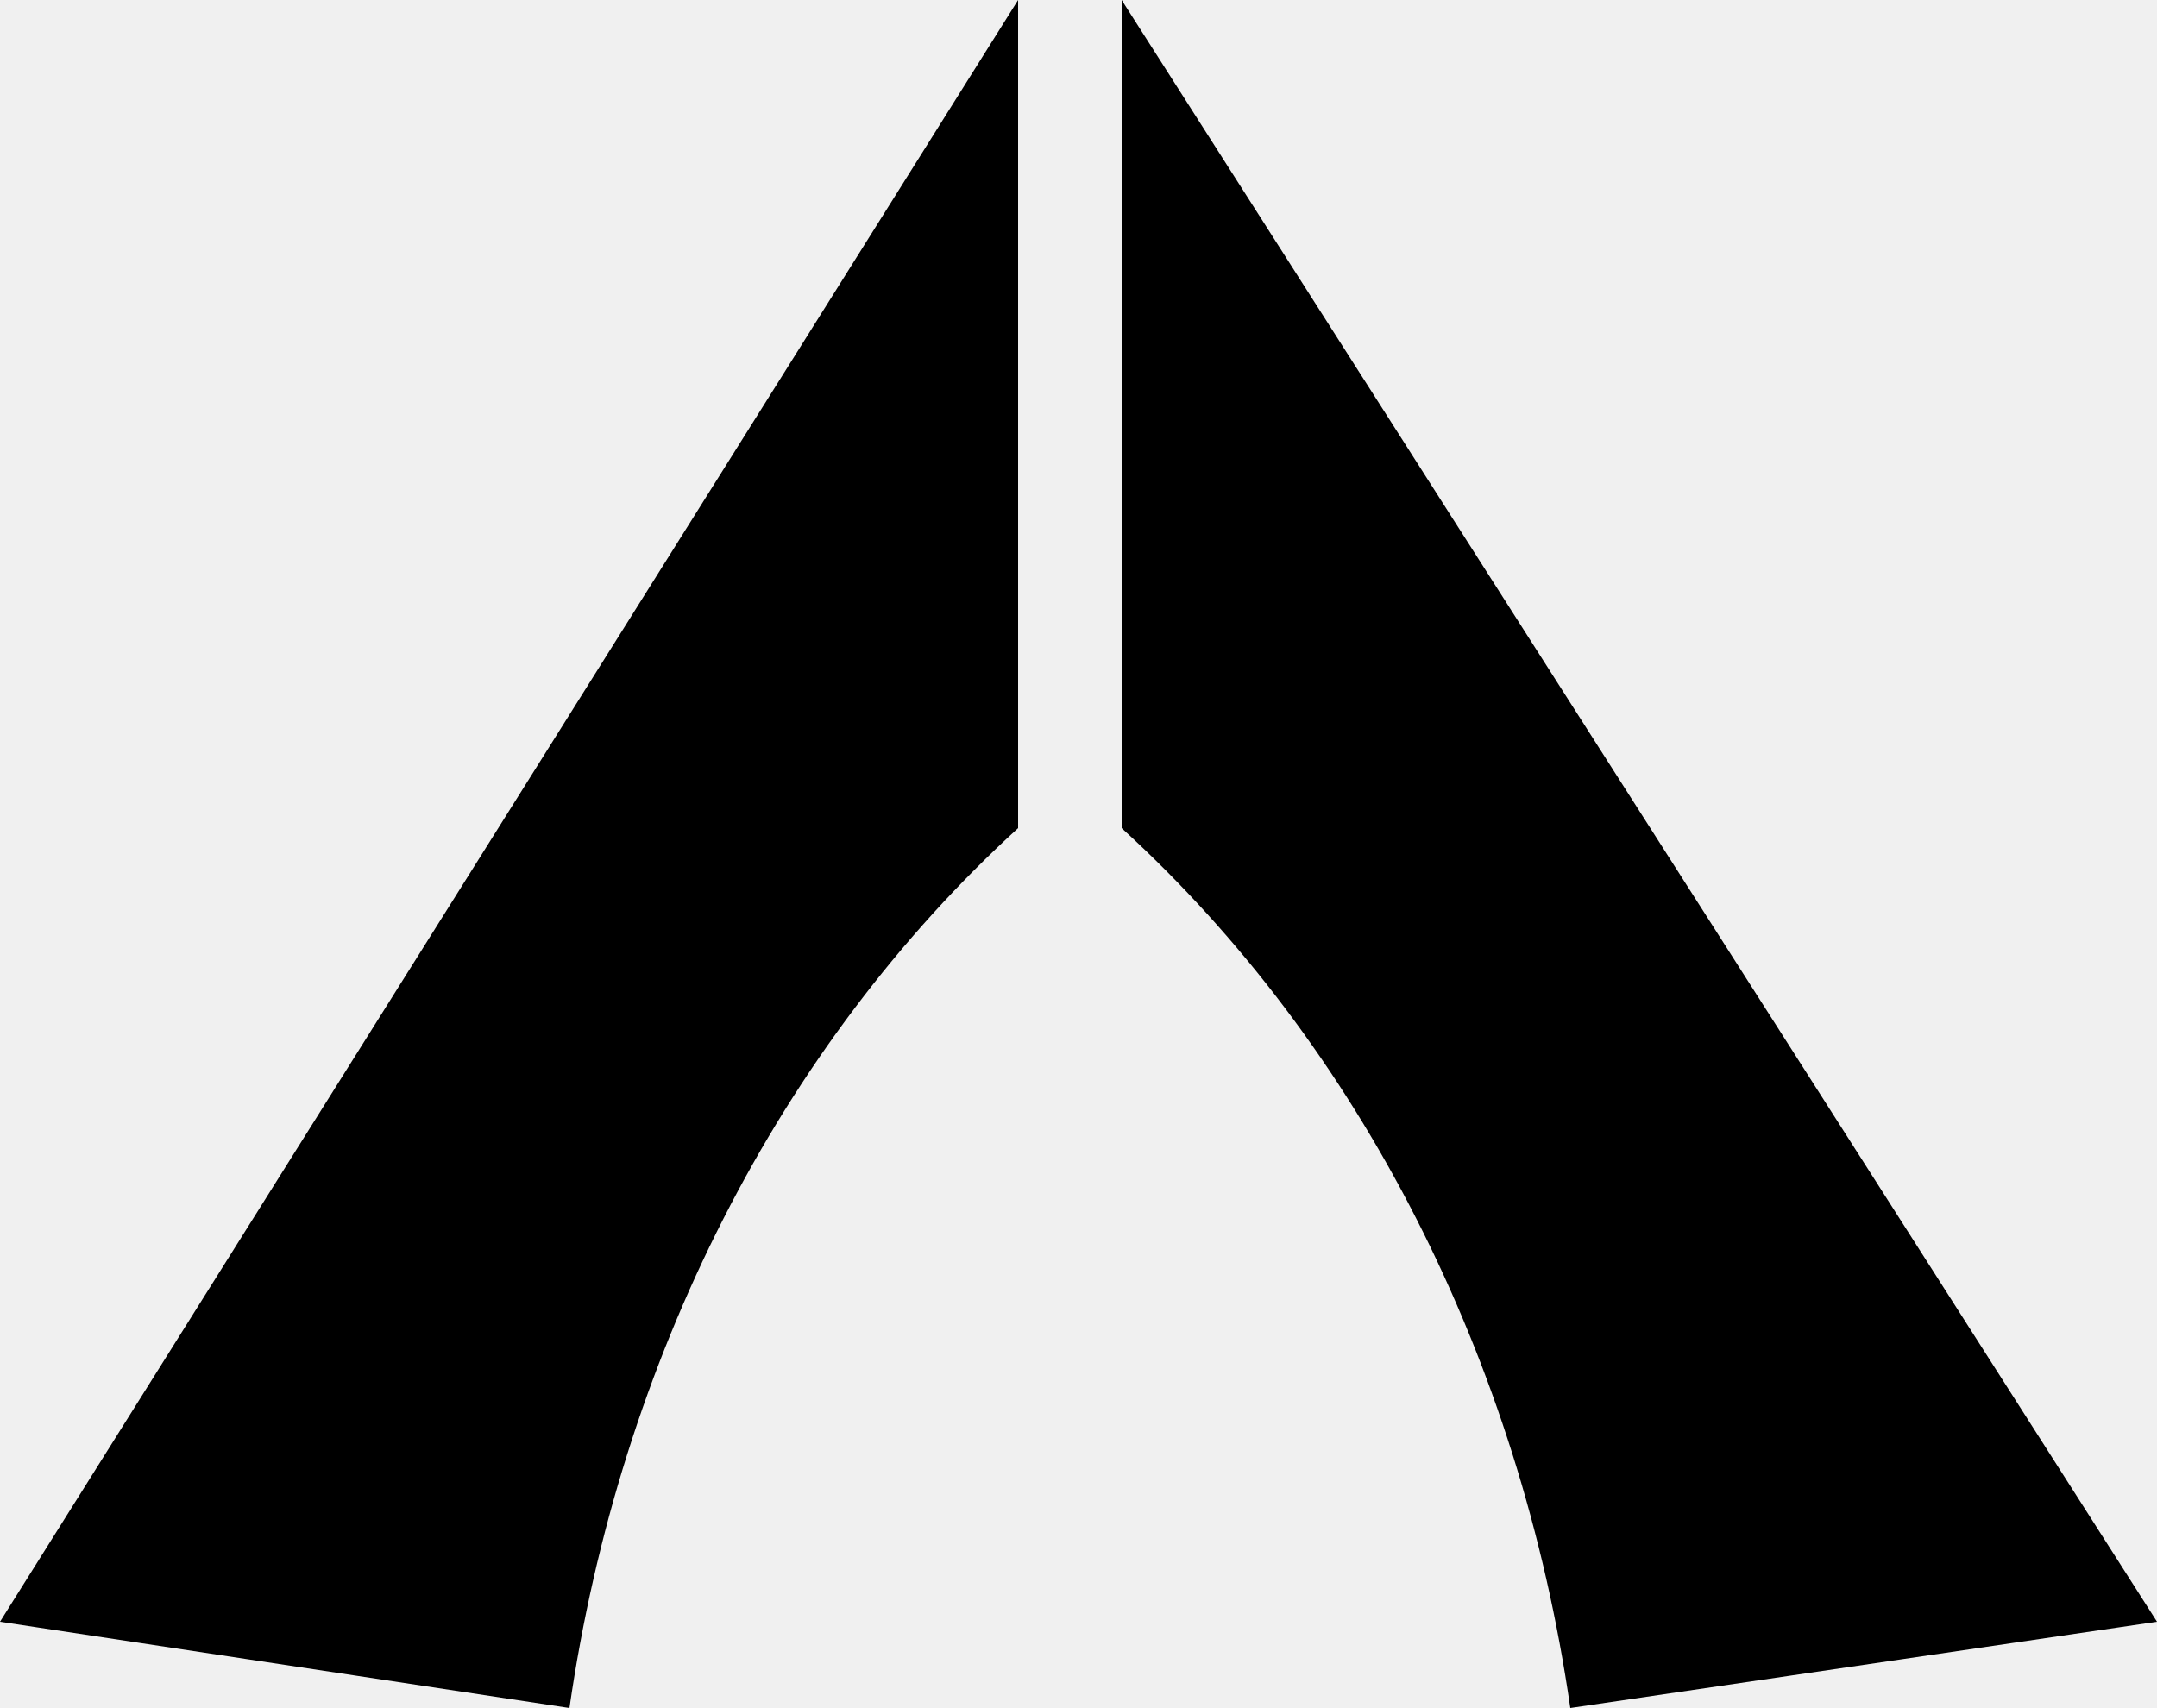
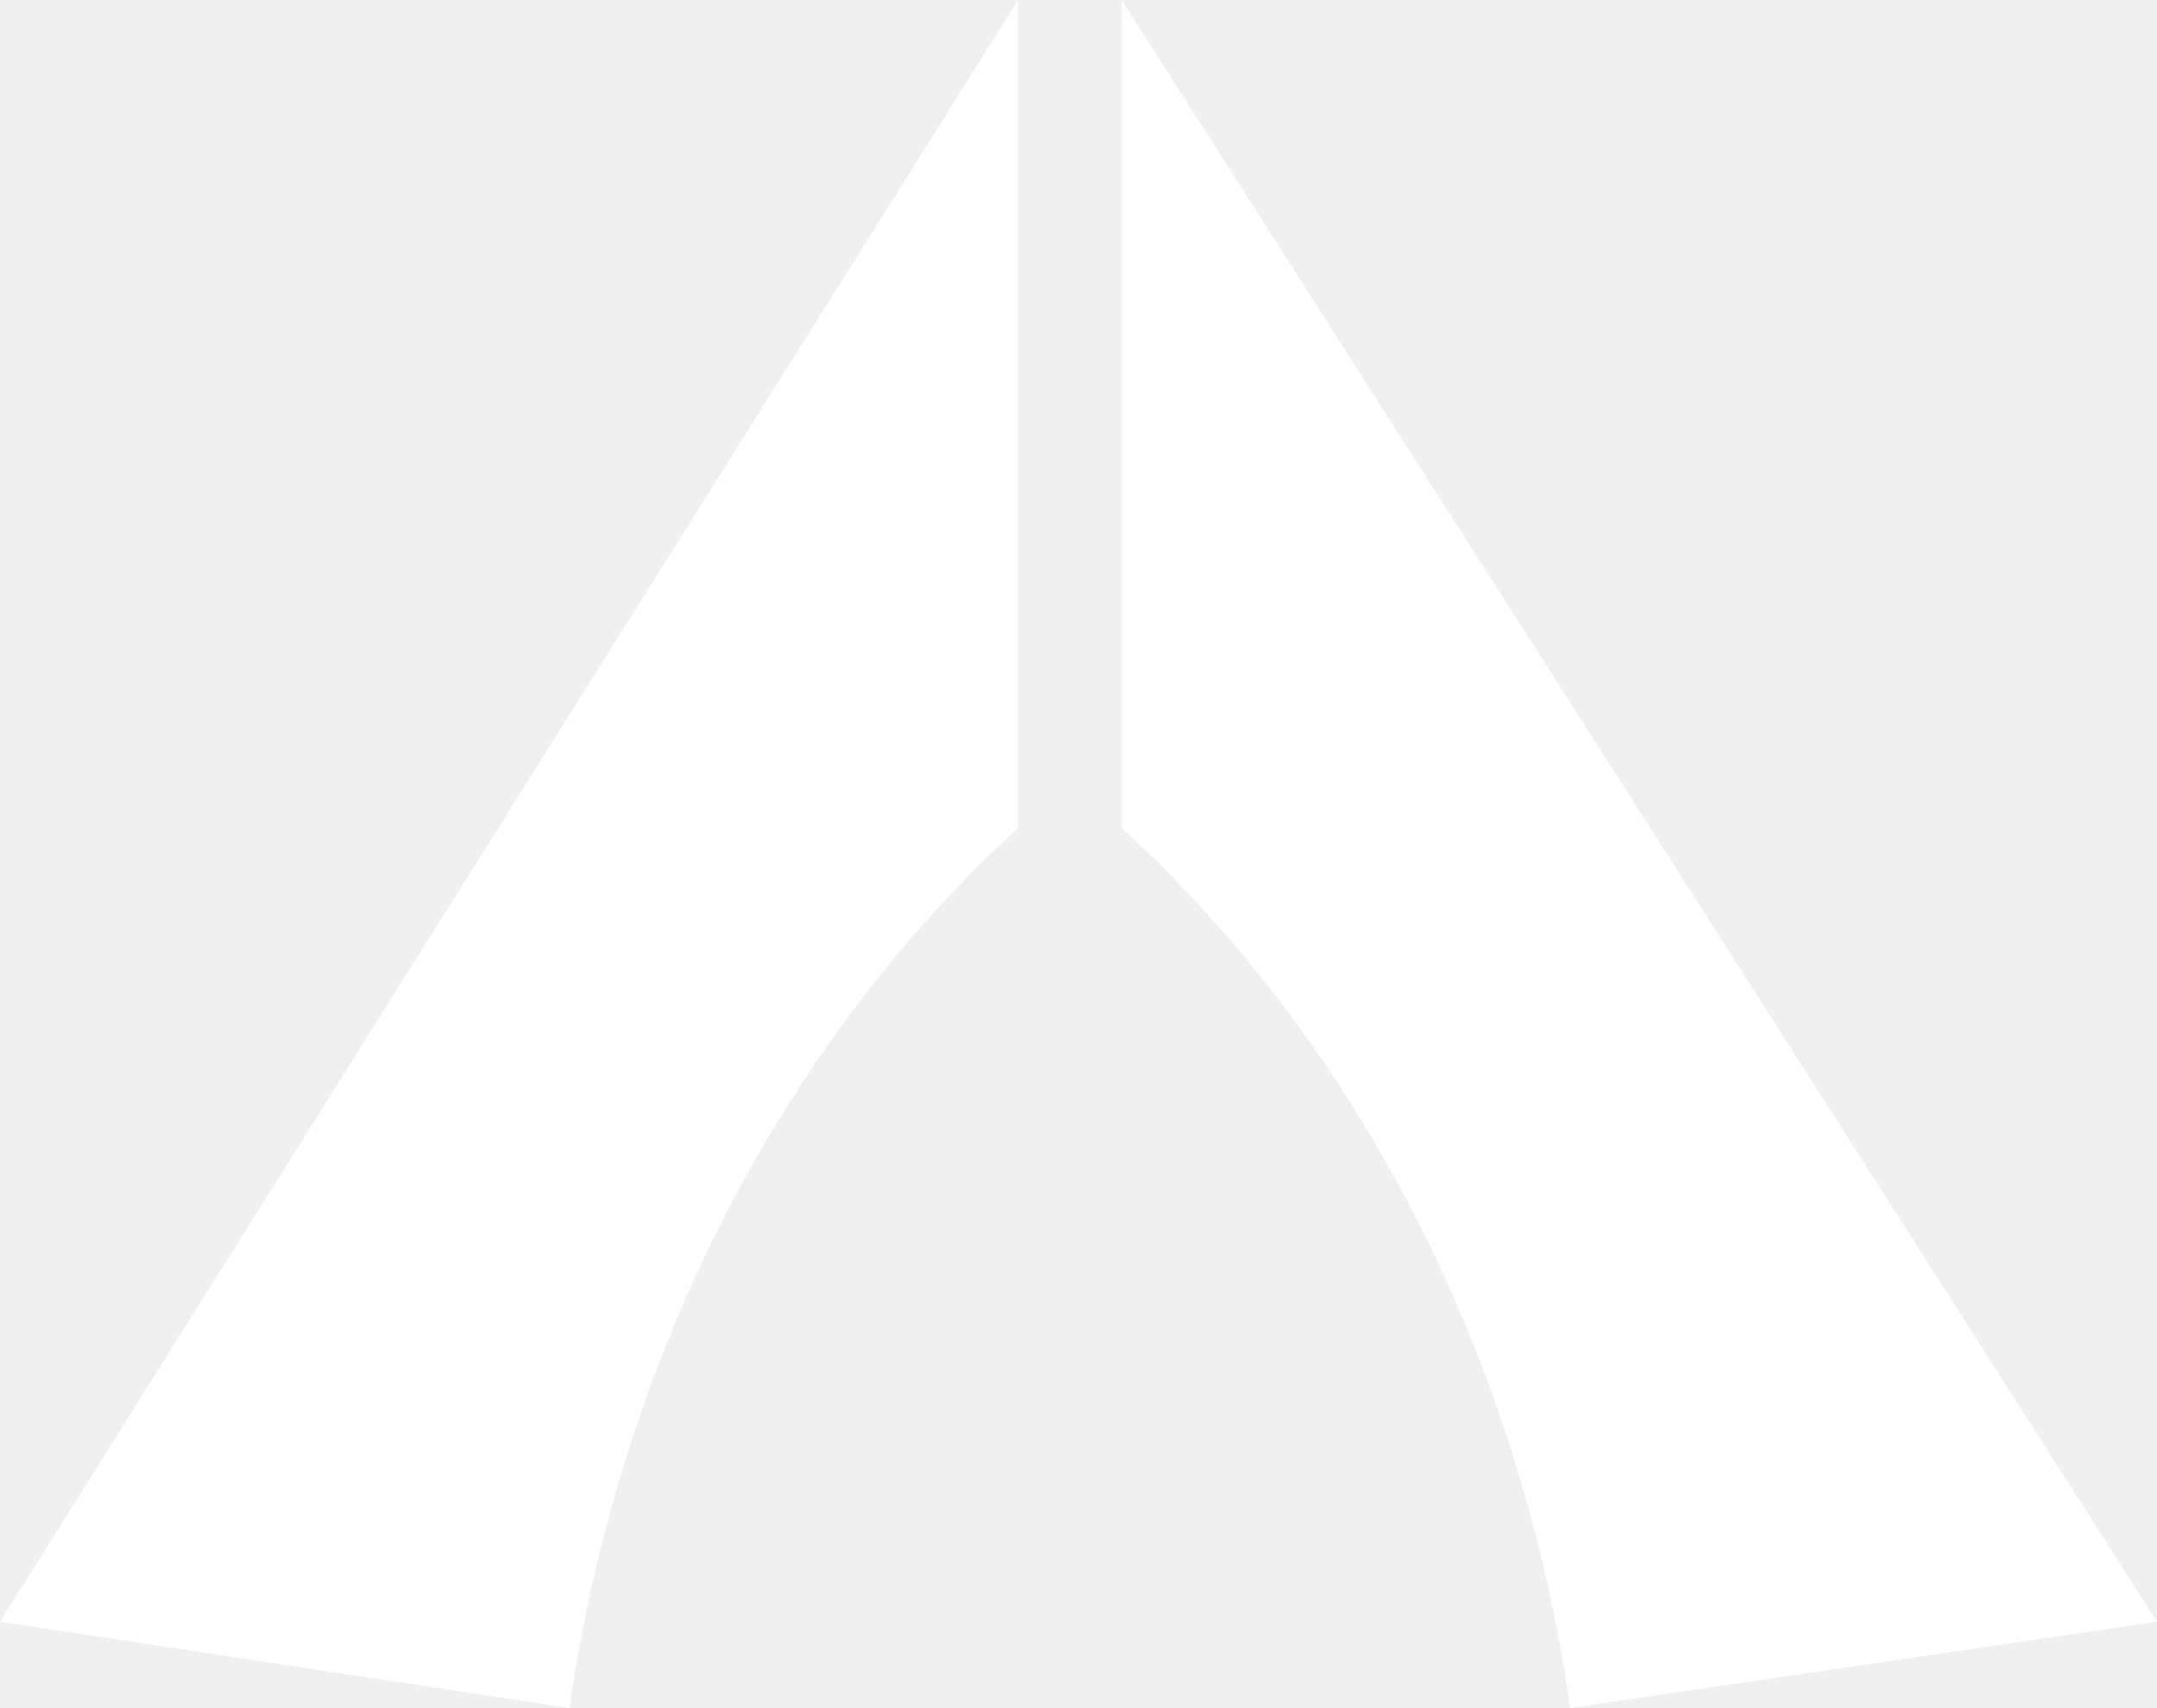
<svg xmlns="http://www.w3.org/2000/svg" viewBox="0 0 125 99" width="125" height="99">
-   <path d="m59 0-59 94 33 5a70 82 0 0 1 26-51v-48m6 0 60 94-34 5a70 82 0 0 0-26-51v-48" fill="black">
-     <animate attributeName="fill" dur="5" repeatCount="indefinite" values="rgb(48.44,18.30,59.20);rgb(49.68,21.26,66.68);rgb(50.89,24.22,74.01);rgb(52.06,27.16,81.20);rgb(53.19,30.10,88.25);rgb(54.29,33.01,95.15);rgb(55.36,35.92,101.91);rgb(56.38,38.82,108.52);rgb(57.38,41.70,114.99);rgb(58.33,44.58,121.32);rgb(59.25,47.44,127.51);rgb(60.13,50.29,133.55);rgb(60.98,53.12,139.45);rgb(61.80,55.95,145.20);rgb(62.57,58.76,150.81);rgb(63.32,61.56,156.28);rgb(64.02,64.35,161.60);rgb(64.69,67.13,166.79);rgb(65.33,69.90,171.82);rgb(65.93,72.65,176.71);rgb(66.49,75.40,181.46);rgb(67.01,78.13,186.07);rgb(67.51,80.85,190.53);rgb(67.96,83.56,194.85);rgb(68.38,86.25,199.03);rgb(68.77,88.94,203.06);rgb(69.11,91.61,206.95);rgb(69.43,94.27,210.69);rgb(69.70,96.92,214.29);rgb(69.94,99.56,217.75);rgb(70.15,102.18,221.06);rgb(70.32,104.80,224.24);rgb(70.45,107.40,227.26);rgb(70.55,109.99,230.15);rgb(70.61,112.57,232.89);rgb(70.64,115.14,235.48);rgb(70.63,117.69,237.94);rgb(70.58,120.24,240.25);rgb(70.50,122.77,242.41);rgb(70.39,125.29,244.44);rgb(70.23,127.79,246.31);rgb(70.05,130.29,248.05);rgb(69.82,132.78,249.64);rgb(69.55,135.25,251.08);rgb(69.12,137.74,252.27);rgb(68.54,140.24,253.22);rgb(67.81,142.75,253.94);rgb(66.94,145.27,254.42);rgb(65.95,147.79,254.68);rgb(64.83,150.32,254.73);rgb(63.61,152.85,254.58);rgb(62.29,155.39,254.23);rgb(60.88,157.92,253.69);rgb(59.38,160.45,252.97);rgb(57.82,162.98,252.07);rgb(56.20,165.50,251.01);rgb(54.52,168.01,249.80);rgb(52.81,170.51,248.43);rgb(51.05,173.00,246.92);rgb(49.28,175.47,245.28);rgb(47.49,177.93,243.52);rgb(45.70,180.37,241.64);rgb(43.92,182.78,239.65);rgb(42.15,185.18,237.56);rgb(40.40,187.56,235.38);rgb(38.69,189.90,233.11);rgb(37.02,192.22,230.76);rgb(35.41,194.51,228.35);rgb(33.86,196.77,225.88);rgb(32.38,198.99,223.35);rgb(30.99,201.18,220.78);rgb(29.68,203.34,218.18);rgb(28.48,205.45,215.54);rgb(27.38,207.52,212.88);rgb(26.41,209.55,210.21);rgb(25.57,211.54,207.54);rgb(24.86,213.47,204.87);rgb(24.31,215.36,202.21);rgb(23.91,217.20,199.57);rgb(23.68,218.98,196.96);rgb(23.63,220.71,194.39);rgb(23.77,222.39,191.85);rgb(24.10,224.00,189.38);rgb(24.64,225.56,186.96);rgb(25.39,227.05,184.60);rgb(26.37,228.48,182.32);rgb(27.58,229.86,180.03);rgb(29.00,231.22,177.61);rgb(30.64,232.54,175.08);rgb(32.47,233.84,172.45);rgb(34.49,235.10,169.72);rgb(36.70,236.33,166.89);rgb(39.07,237.54,163.99);rgb(41.61,238.70,161.00);rgb(44.31,239.84,157.94);rgb(47.15,240.93,154.82);rgb(50.13,242.00,151.64);rgb(53.24,243.03,148.41);rgb(56.46,244.01,145.13);rgb(59.79,244.97,141.82);rgb(63.23,245.88,138.47);rgb(66.76,246.75,135.10);rgb(70.37,247.58,131.72);rgb(74.06,248.38,128.32);rgb(77.81,249.13,124.92);rgb(81.62,249.83,121.52);rgb(85.47,250.50,118.13);rgb(89.36,251.12,114.76);rgb(93.28,251.69,111.40);rgb(97.22,252.22,108.08);rgb(101.18,252.70,104.80);rgb(105.13,253.13,101.56);rgb(109.08,253.52,98.37);rgb(113.02,253.86,95.23);rgb(116.93,254.14,92.16);rgb(120.81,254.38,89.16);rgb(124.64,254.56,86.23);rgb(128.42,254.69,83.39);rgb(132.15,254.77,80.64);rgb(135.80,254.79,77.98);rgb(139.38,254.76,75.43);rgb(142.87,254.68,72.99);rgb(146.26,254.53,70.67);rgb(149.55,254.33,68.46);rgb(152.72,254.08,66.40);rgb(155.77,253.76,64.46);rgb(158.69,253.38,62.68);rgb(161.47,252.95,61.04);rgb(164.12,252.45,59.56);rgb(166.75,251.88,58.23);rgb(169.39,251.24,57.04);rgb(172.03,250.53,56.00);rgb(174.66,249.75,55.09);rgb(177.29,248.91,54.30);rgb(179.91,248.00,53.63);rgb(182.52,247.03,53.08);rgb(185.12,246.00,52.63);rgb(187.71,244.91,52.29);rgb(190.27,243.76,52.04);rgb(192.82,242.56,51.87);rgb(195.35,241.30,51.79);rgb(197.86,239.99,51.79);rgb(200.34,238.63,51.86);rgb(202.79,237.21,51.98);rgb(205.21,235.75,52.17);rgb(207.60,234.25,52.41);rgb(209.95,232.70,52.69);rgb(212.26,231.10,53.01);rgb(214.54,229.46,53.36);rgb(216.78,227.79,53.74);rgb(218.96,226.07,54.14);rgb(221.11,224.32,54.55);rgb(223.20,222.53,54.97);rgb(225.24,220.71,55.38);rgb(227.24,218.86,55.79);rgb(229.17,216.97,56.20);rgb(231.04,215.06,56.58);rgb(232.86,213.12,56.94);rgb(234.61,211.16,57.26);rgb(236.30,209.16,57.55);rgb(237.92,207.15,57.80);rgb(239.47,205.12,58.00);rgb(240.95,203.07,58.14);rgb(242.35,201.00,58.22);rgb(243.68,198.91,58.23);rgb(244.92,196.81,58.17);rgb(246.09,194.70,58.02);rgb(247.17,192.57,57.79);rgb(248.17,190.44,57.47);rgb(249.08,188.30,57.04);rgb(249.90,186.15,56.51);rgb(250.64,183.96,55.89);rgb(251.30,181.69,55.21);rgb(251.89,179.34,54.46);rgb(252.41,176.92,53.66);rgb(252.87,174.44,52.80);rgb(253.25,171.89,51.89);rgb(253.57,169.28,50.93);rgb(253.81,166.62,49.92);rgb(254.00,163.91,48.87);rgb(254.12,161.14,47.78);rgb(254.17,158.34,46.66);rgb(254.16,155.49,45.50);rgb(254.09,152.61,44.31);rgb(253.96,149.69,43.09);rgb(253.77,146.75,41.85);rgb(253.52,143.78,40.59);rgb(253.21,140.80,39.31);rgb(252.84,137.79,38.02);rgb(252.42,134.78,36.71);rgb(251.94,131.75,35.40);rgb(251.40,128.72,34.09);rgb(250.82,125.69,32.76);rgb(250.18,122.67,31.45);rgb(249.48,119.65,30.13);rgb(248.74,116.64,28.83);rgb(247.95,113.64,27.53);rgb(247.11,110.67,26.25);rgb(246.22,107.71,24.98);rgb(245.28,104.79,23.74);rgb(244.29,101.89,22.52);rgb(243.26,99.03,21.32);rgb(242.19,96.21,20.16);rgb(241.07,93.43,19.03);rgb(239.91,90.69,17.93);rgb(238.71,88.01,16.87);rgb(237.47,85.38,15.86);rgb(236.19,82.81,14.88);rgb(234.87,80.30,13.96);rgb(233.51,77.85,13.09);rgb(232.11,75.48,12.28);rgb(230.68,73.17,11.52);rgb(229.21,70.95,10.82);rgb(227.71,68.80,10.18);rgb(226.16,66.69,9.57);rgb(224.57,64.60,8.98);rgb(222.93,62.54,8.41);rgb(221.24,60.51,7.86);rgb(219.50,58.51,7.33);rgb(217.72,56.53,6.83);rgb(215.89,54.59,6.34);rgb(214.01,52.67,5.88);rgb(212.09,50.78,5.43);rgb(210.12,48.91,5.01);rgb(208.10,47.08,4.61);rgb(206.04,45.27,4.23);rgb(203.93,43.49,3.88);rgb(201.77,41.74,3.54);rgb(199.56,40.02,3.22);rgb(197.31,38.32,2.93);rgb(195.01,36.65,2.65);rgb(192.67,35.01,2.40);rgb(190.27,33.40,2.17);rgb(187.84,31.82,1.96);rgb(185.35,30.26,1.77);rgb(182.81,28.73,1.60);rgb(180.23,27.23,1.46);rgb(177.61,25.76,1.33);rgb(174.94,24.32,1.23);rgb(172.21,22.90,1.14);rgb(169.44,21.51,1.08);rgb(166.63,20.15,1.04);rgb(163.77,18.82,1.02);rgb(160.86,17.51,1.02);rgb(157.90,16.24,1.05);rgb(154.90,14.99,1.09);rgb(151.85,13.77,1.16);rgb(148.76,12.57,1.24);rgb(145.61,11.41,1.35);rgb(142.42,10.27,1.48);rgb(139.19,9.16,1.63);rgb(135.90,8.08,1.80);rgb(132.57,7.03,1.99);rgb(129.19,6.00,2.20);rgb(125.77,5.01,2.44);rgb(122.30,4.04,2.69);rgb(122.30,4.04,2.69);rgb(125.77,5.01,2.44);rgb(129.19,6.00,2.20);rgb(132.57,7.03,1.99);rgb(135.90,8.08,1.80);rgb(139.19,9.16,1.63);rgb(142.42,10.27,1.48);rgb(145.61,11.41,1.35);rgb(148.76,12.57,1.24);rgb(151.85,13.77,1.16);rgb(154.90,14.99,1.09);rgb(157.90,16.24,1.05);rgb(160.86,17.51,1.02);rgb(163.77,18.82,1.02);rgb(166.63,20.15,1.04);rgb(169.44,21.51,1.08);rgb(172.21,22.90,1.14);rgb(174.94,24.32,1.23);rgb(177.61,25.76,1.33);rgb(180.23,27.23,1.46);rgb(182.81,28.73,1.60);rgb(185.35,30.26,1.77);rgb(187.84,31.82,1.96);rgb(190.27,33.40,2.17);rgb(192.67,35.01,2.40);rgb(195.01,36.65,2.65);rgb(197.31,38.32,2.93);rgb(199.56,40.02,3.22);rgb(201.77,41.74,3.54);rgb(203.93,43.49,3.88);rgb(206.04,45.27,4.23);rgb(208.10,47.08,4.61);rgb(210.12,48.91,5.01);rgb(212.09,50.78,5.43);rgb(214.01,52.67,5.88);rgb(215.89,54.59,6.34);rgb(217.72,56.53,6.83);rgb(219.50,58.51,7.33);rgb(221.24,60.51,7.86);rgb(222.93,62.54,8.41);rgb(224.57,64.60,8.98);rgb(226.16,66.69,9.57);rgb(227.71,68.80,10.18);rgb(229.21,70.95,10.82);rgb(230.68,73.17,11.52);rgb(232.11,75.48,12.28);rgb(233.51,77.85,13.09);rgb(234.87,80.30,13.96);rgb(236.19,82.81,14.88);rgb(237.47,85.38,15.86);rgb(238.71,88.01,16.87);rgb(239.91,90.69,17.93);rgb(241.07,93.43,19.03);rgb(242.19,96.21,20.16);rgb(243.26,99.03,21.32);rgb(244.29,101.89,22.52);rgb(245.28,104.79,23.74);rgb(246.22,107.71,24.98);rgb(247.11,110.67,26.25);rgb(247.95,113.64,27.53);rgb(248.74,116.64,28.83);rgb(249.48,119.65,30.13);rgb(250.18,122.67,31.45);rgb(250.82,125.69,32.76);rgb(251.40,128.72,34.09);rgb(251.94,131.75,35.40);rgb(252.42,134.78,36.71);rgb(252.84,137.79,38.02);rgb(253.21,140.80,39.31);rgb(253.52,143.78,40.59);rgb(253.77,146.75,41.85);rgb(253.96,149.69,43.09);rgb(254.09,152.61,44.31);rgb(254.16,155.49,45.50);rgb(254.17,158.34,46.66);rgb(254.12,161.14,47.78);rgb(254.00,163.91,48.87);rgb(253.81,166.62,49.92);rgb(253.57,169.28,50.93);rgb(253.25,171.89,51.89);rgb(252.87,174.44,52.80);rgb(252.41,176.92,53.66);rgb(251.89,179.34,54.46);rgb(251.30,181.69,55.21);rgb(250.64,183.96,55.89);rgb(249.90,186.15,56.51);rgb(249.08,188.30,57.04);rgb(248.17,190.44,57.47);rgb(247.17,192.57,57.79);rgb(246.09,194.70,58.02);rgb(244.92,196.81,58.17);rgb(243.68,198.91,58.23);rgb(242.35,201.00,58.22);rgb(240.95,203.07,58.14);rgb(239.47,205.12,58.00);rgb(237.92,207.15,57.80);rgb(236.30,209.16,57.55);rgb(234.61,211.16,57.26);rgb(232.86,213.12,56.94);rgb(231.04,215.06,56.58);rgb(229.17,216.97,56.20);rgb(227.24,218.86,55.79);rgb(225.24,220.71,55.38);rgb(223.20,222.53,54.97);rgb(221.11,224.32,54.55);rgb(218.96,226.07,54.14);rgb(216.78,227.79,53.74);rgb(214.54,229.46,53.36);rgb(212.26,231.10,53.01);rgb(209.95,232.70,52.69);rgb(207.60,234.25,52.41);rgb(205.21,235.75,52.17);rgb(202.79,237.21,51.98);rgb(200.34,238.63,51.86);rgb(197.86,239.99,51.79);rgb(195.35,241.30,51.79);rgb(192.82,242.56,51.87);rgb(190.27,243.76,52.04);rgb(187.71,244.91,52.29);rgb(185.12,246.00,52.63);rgb(182.52,247.03,53.08);rgb(179.91,248.00,53.63);rgb(177.29,248.91,54.30);rgb(174.66,249.75,55.09);rgb(172.03,250.53,56.00);rgb(169.39,251.24,57.04);rgb(166.75,251.88,58.23);rgb(164.12,252.45,59.56);rgb(161.47,252.95,61.04);rgb(158.69,253.38,62.68);rgb(155.77,253.76,64.46);rgb(152.72,254.08,66.40);rgb(149.55,254.33,68.46);rgb(146.26,254.53,70.67);rgb(142.87,254.68,72.99);rgb(139.38,254.76,75.43);rgb(135.80,254.79,77.98);rgb(132.15,254.77,80.64);rgb(128.42,254.69,83.39);rgb(124.64,254.56,86.23);rgb(120.81,254.38,89.16);rgb(116.93,254.14,92.16);rgb(113.02,253.86,95.23);rgb(109.08,253.52,98.37);rgb(105.13,253.13,101.56);rgb(101.18,252.70,104.80);rgb(97.22,252.22,108.08);rgb(93.28,251.69,111.40);rgb(89.36,251.12,114.76);rgb(85.47,250.50,118.13);rgb(81.62,249.83,121.52);rgb(77.81,249.13,124.92);rgb(74.06,248.38,128.32);rgb(70.37,247.58,131.72);rgb(66.76,246.75,135.10);rgb(63.23,245.88,138.47);rgb(59.79,244.97,141.82);rgb(56.46,244.01,145.13);rgb(53.24,243.03,148.41);rgb(50.13,242.00,151.64);rgb(47.15,240.93,154.82);rgb(44.31,239.84,157.94);rgb(41.61,238.70,161.00);rgb(39.07,237.54,163.99);rgb(36.70,236.33,166.89);rgb(34.49,235.10,169.72);rgb(32.47,233.84,172.45);rgb(30.64,232.54,175.08);rgb(29.00,231.22,177.61);rgb(27.58,229.86,180.03);rgb(26.37,228.48,182.32);rgb(25.39,227.05,184.60);rgb(24.64,225.56,186.96);rgb(24.10,224.00,189.38);rgb(23.77,222.39,191.85);rgb(23.63,220.71,194.39);rgb(23.68,218.98,196.96);rgb(23.91,217.20,199.57);rgb(24.31,215.36,202.21);rgb(24.86,213.47,204.87);rgb(25.57,211.54,207.54);rgb(26.41,209.55,210.21);rgb(27.38,207.52,212.88);rgb(28.48,205.45,215.54);rgb(29.68,203.34,218.18);rgb(30.99,201.18,220.78);rgb(32.38,198.99,223.35);rgb(33.86,196.77,225.88);rgb(35.41,194.51,228.35);rgb(37.02,192.22,230.76);rgb(38.69,189.90,233.11);rgb(40.40,187.56,235.38);rgb(42.15,185.18,237.56);rgb(43.92,182.78,239.65);rgb(45.70,180.37,241.64);rgb(47.49,177.93,243.52);rgb(49.28,175.47,245.28);rgb(51.05,173.00,246.92);rgb(52.81,170.51,248.43);rgb(54.52,168.01,249.80);rgb(56.20,165.50,251.01);rgb(57.82,162.98,252.07);rgb(59.38,160.45,252.97);rgb(60.88,157.92,253.69);rgb(62.29,155.39,254.23);rgb(63.61,152.85,254.58);rgb(64.83,150.32,254.73);rgb(65.95,147.79,254.68);rgb(66.94,145.27,254.42);rgb(67.81,142.75,253.94);rgb(68.54,140.24,253.22);rgb(69.12,137.74,252.27);rgb(69.55,135.25,251.08);rgb(69.82,132.78,249.64);rgb(70.05,130.29,248.05);rgb(70.23,127.79,246.31);rgb(70.39,125.29,244.44);rgb(70.50,122.77,242.41);rgb(70.58,120.24,240.25);rgb(70.63,117.69,237.94);rgb(70.64,115.14,235.48);rgb(70.61,112.57,232.89);rgb(70.55,109.99,230.15);rgb(70.45,107.40,227.26);rgb(70.32,104.80,224.24);rgb(70.15,102.18,221.06);rgb(69.94,99.56,217.75);rgb(69.70,96.92,214.29);rgb(69.43,94.27,210.69);rgb(69.11,91.61,206.95);rgb(68.77,88.94,203.06);rgb(68.38,86.25,199.03);rgb(67.96,83.56,194.85);rgb(67.51,80.85,190.53);rgb(67.01,78.13,186.07);rgb(66.49,75.40,181.46);rgb(65.93,72.65,176.71);rgb(65.33,69.90,171.82);rgb(64.69,67.13,166.79);rgb(64.02,64.35,161.60);rgb(63.32,61.56,156.28);rgb(62.57,58.76,150.81);rgb(61.80,55.95,145.20);rgb(60.98,53.12,139.45);rgb(60.13,50.29,133.55);rgb(59.25,47.44,127.51);rgb(58.33,44.58,121.32);rgb(57.38,41.70,114.99);rgb(56.38,38.82,108.52);rgb(55.36,35.92,101.91);rgb(54.29,33.01,95.15);rgb(53.19,30.10,88.25);rgb(52.06,27.16,81.20);rgb(50.89,24.22,74.01);rgb(49.68,21.26,66.68);rgb(48.44,18.30,59.20);" />
-   </path>
+   <path d="m59 0-59 94 33 5a70 82 0 0 1 26-51v-48m6 0 60 94-34 5a70 82 0 0 0-26-51v-48" fill="white" />
</svg>
